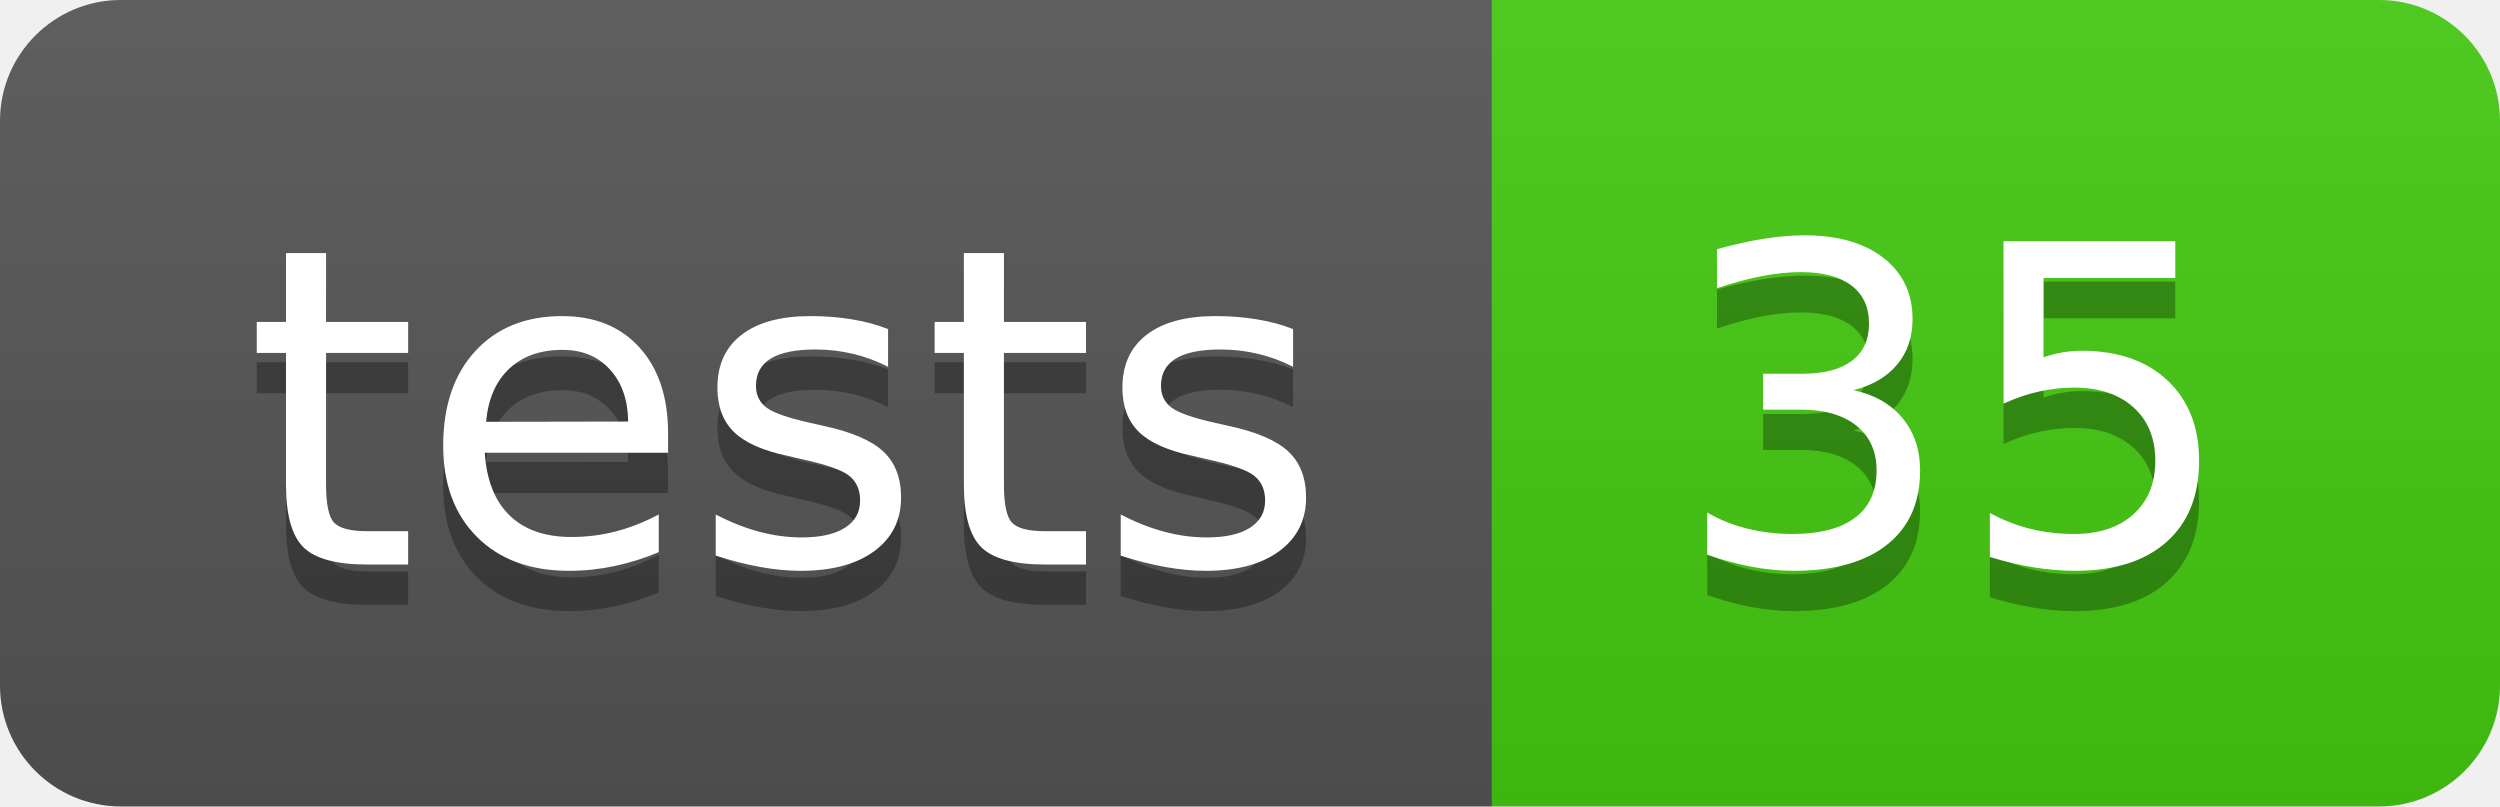
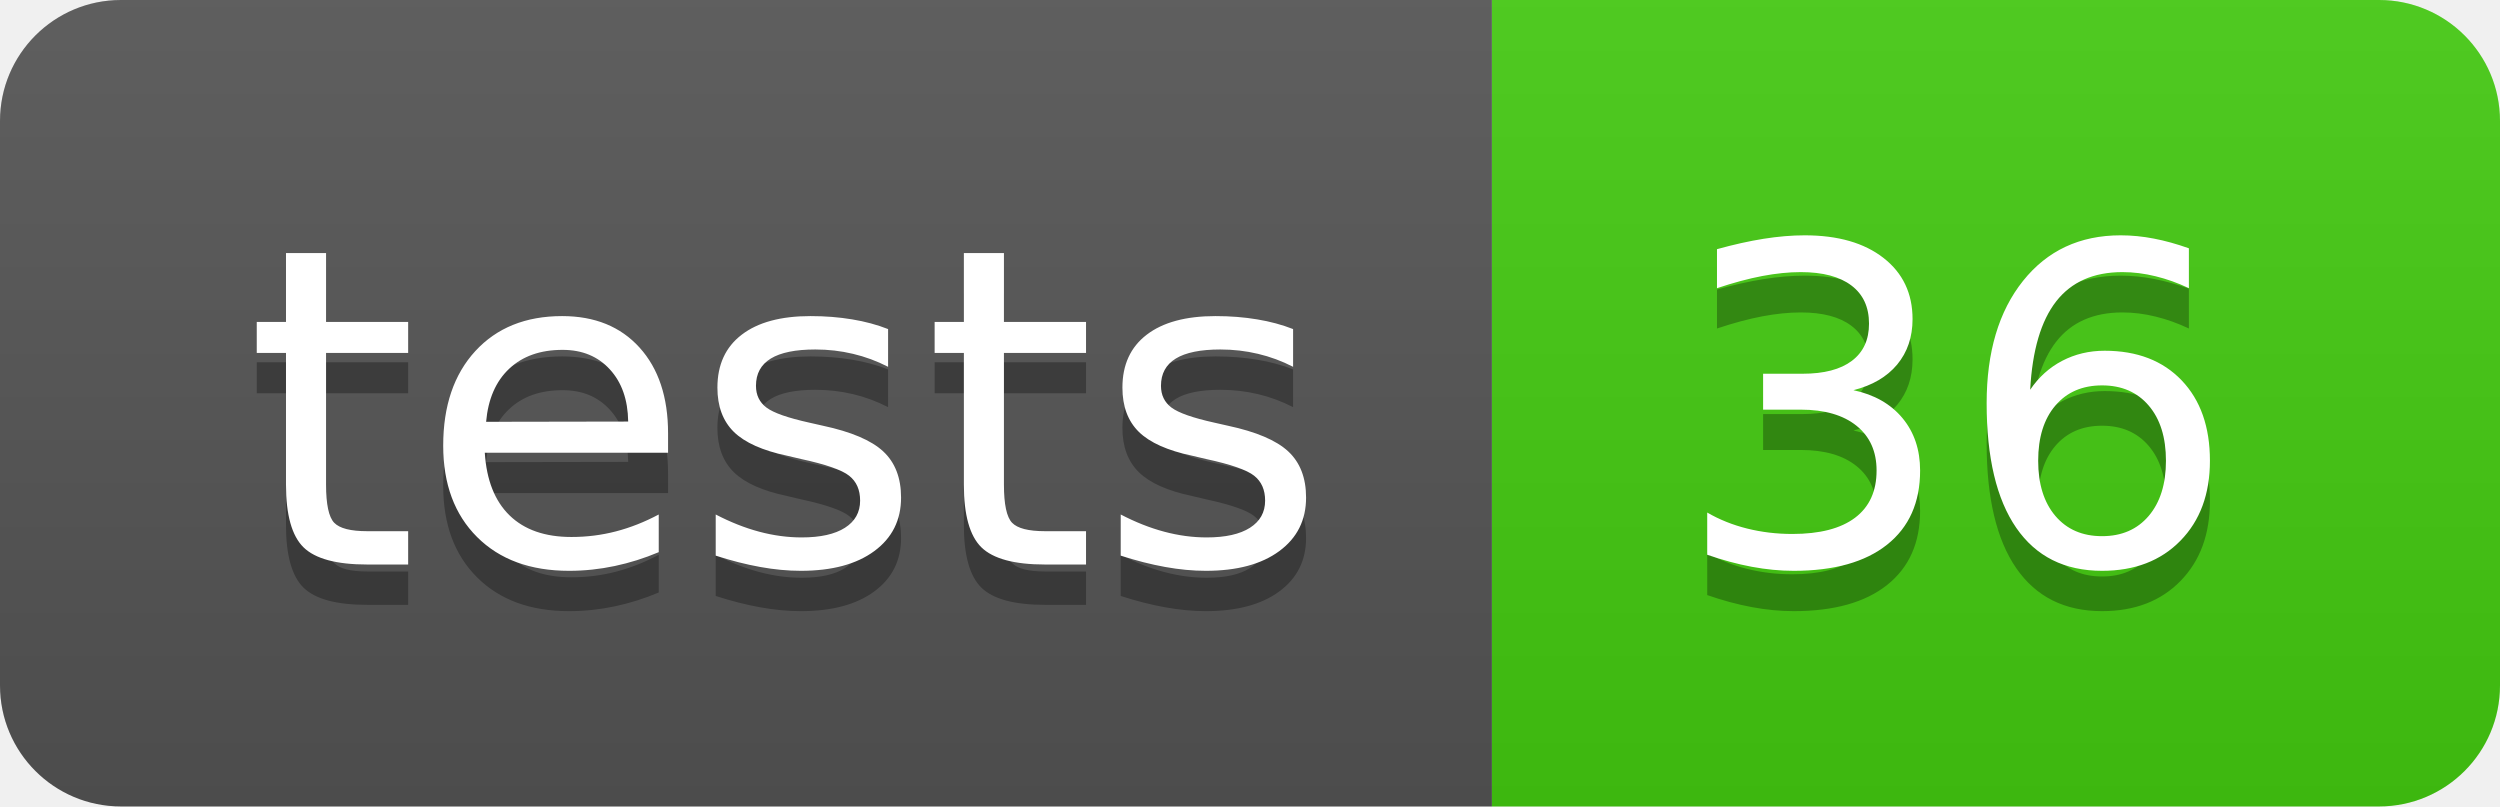
- <svg xmlns="http://www.w3.org/2000/svg" width="62" height="20" role="img" aria-label="tests: 35">
+ <svg xmlns="http://www.w3.org/2000/svg" width="62" height="20" role="img" aria-label="tests: 36">
  <linearGradient id="s" x2="0" y2="100%">
    <stop offset="0" stop-color="#bbb" stop-opacity=".1" />
    <stop offset="1" stop-opacity=".1" />
  </linearGradient>
  <clipPath id="r">
    <rect width="62" height="20" rx="3" fill="#fff" />
  </clipPath>
  <g clip-path="url(#r)">
    <rect width="37" height="20" fill="#555" />
    <rect x="37" width="25" height="20" fill="#4c1" />
    <rect width="62" height="20" fill="url(#s)" />
  </g>
  <g fill="#fff" text-anchor="middle" font-family="Verdana,Geneva,DejaVu Sans,sans-serif" text-rendering="geometricPrecision" font-size="110">
    <text aria-hidden="true" x="195.0" y="150" fill="#010101" fill-opacity=".3" transform="scale(.1)" textLength="270">tests</text>
    <text x="195.0" y="140" transform="scale(.1)" fill="#fff" textLength="270">tests</text>
-     <text aria-hidden="true" x="485.0" y="150" fill="#010101" fill-opacity=".3" transform="scale(.1)" textLength="150">35</text>
-     <text x="485.0" y="140" transform="scale(.1)" fill="#fff" textLength="150">35</text>
+     <text aria-hidden="true" x="485.0" y="150" fill="#010101" fill-opacity=".3" transform="scale(.1)" textLength="150">36</text>
+     <text x="485.0" y="140" transform="scale(.1)" fill="#fff" textLength="150">36</text>
  </g>
</svg>
